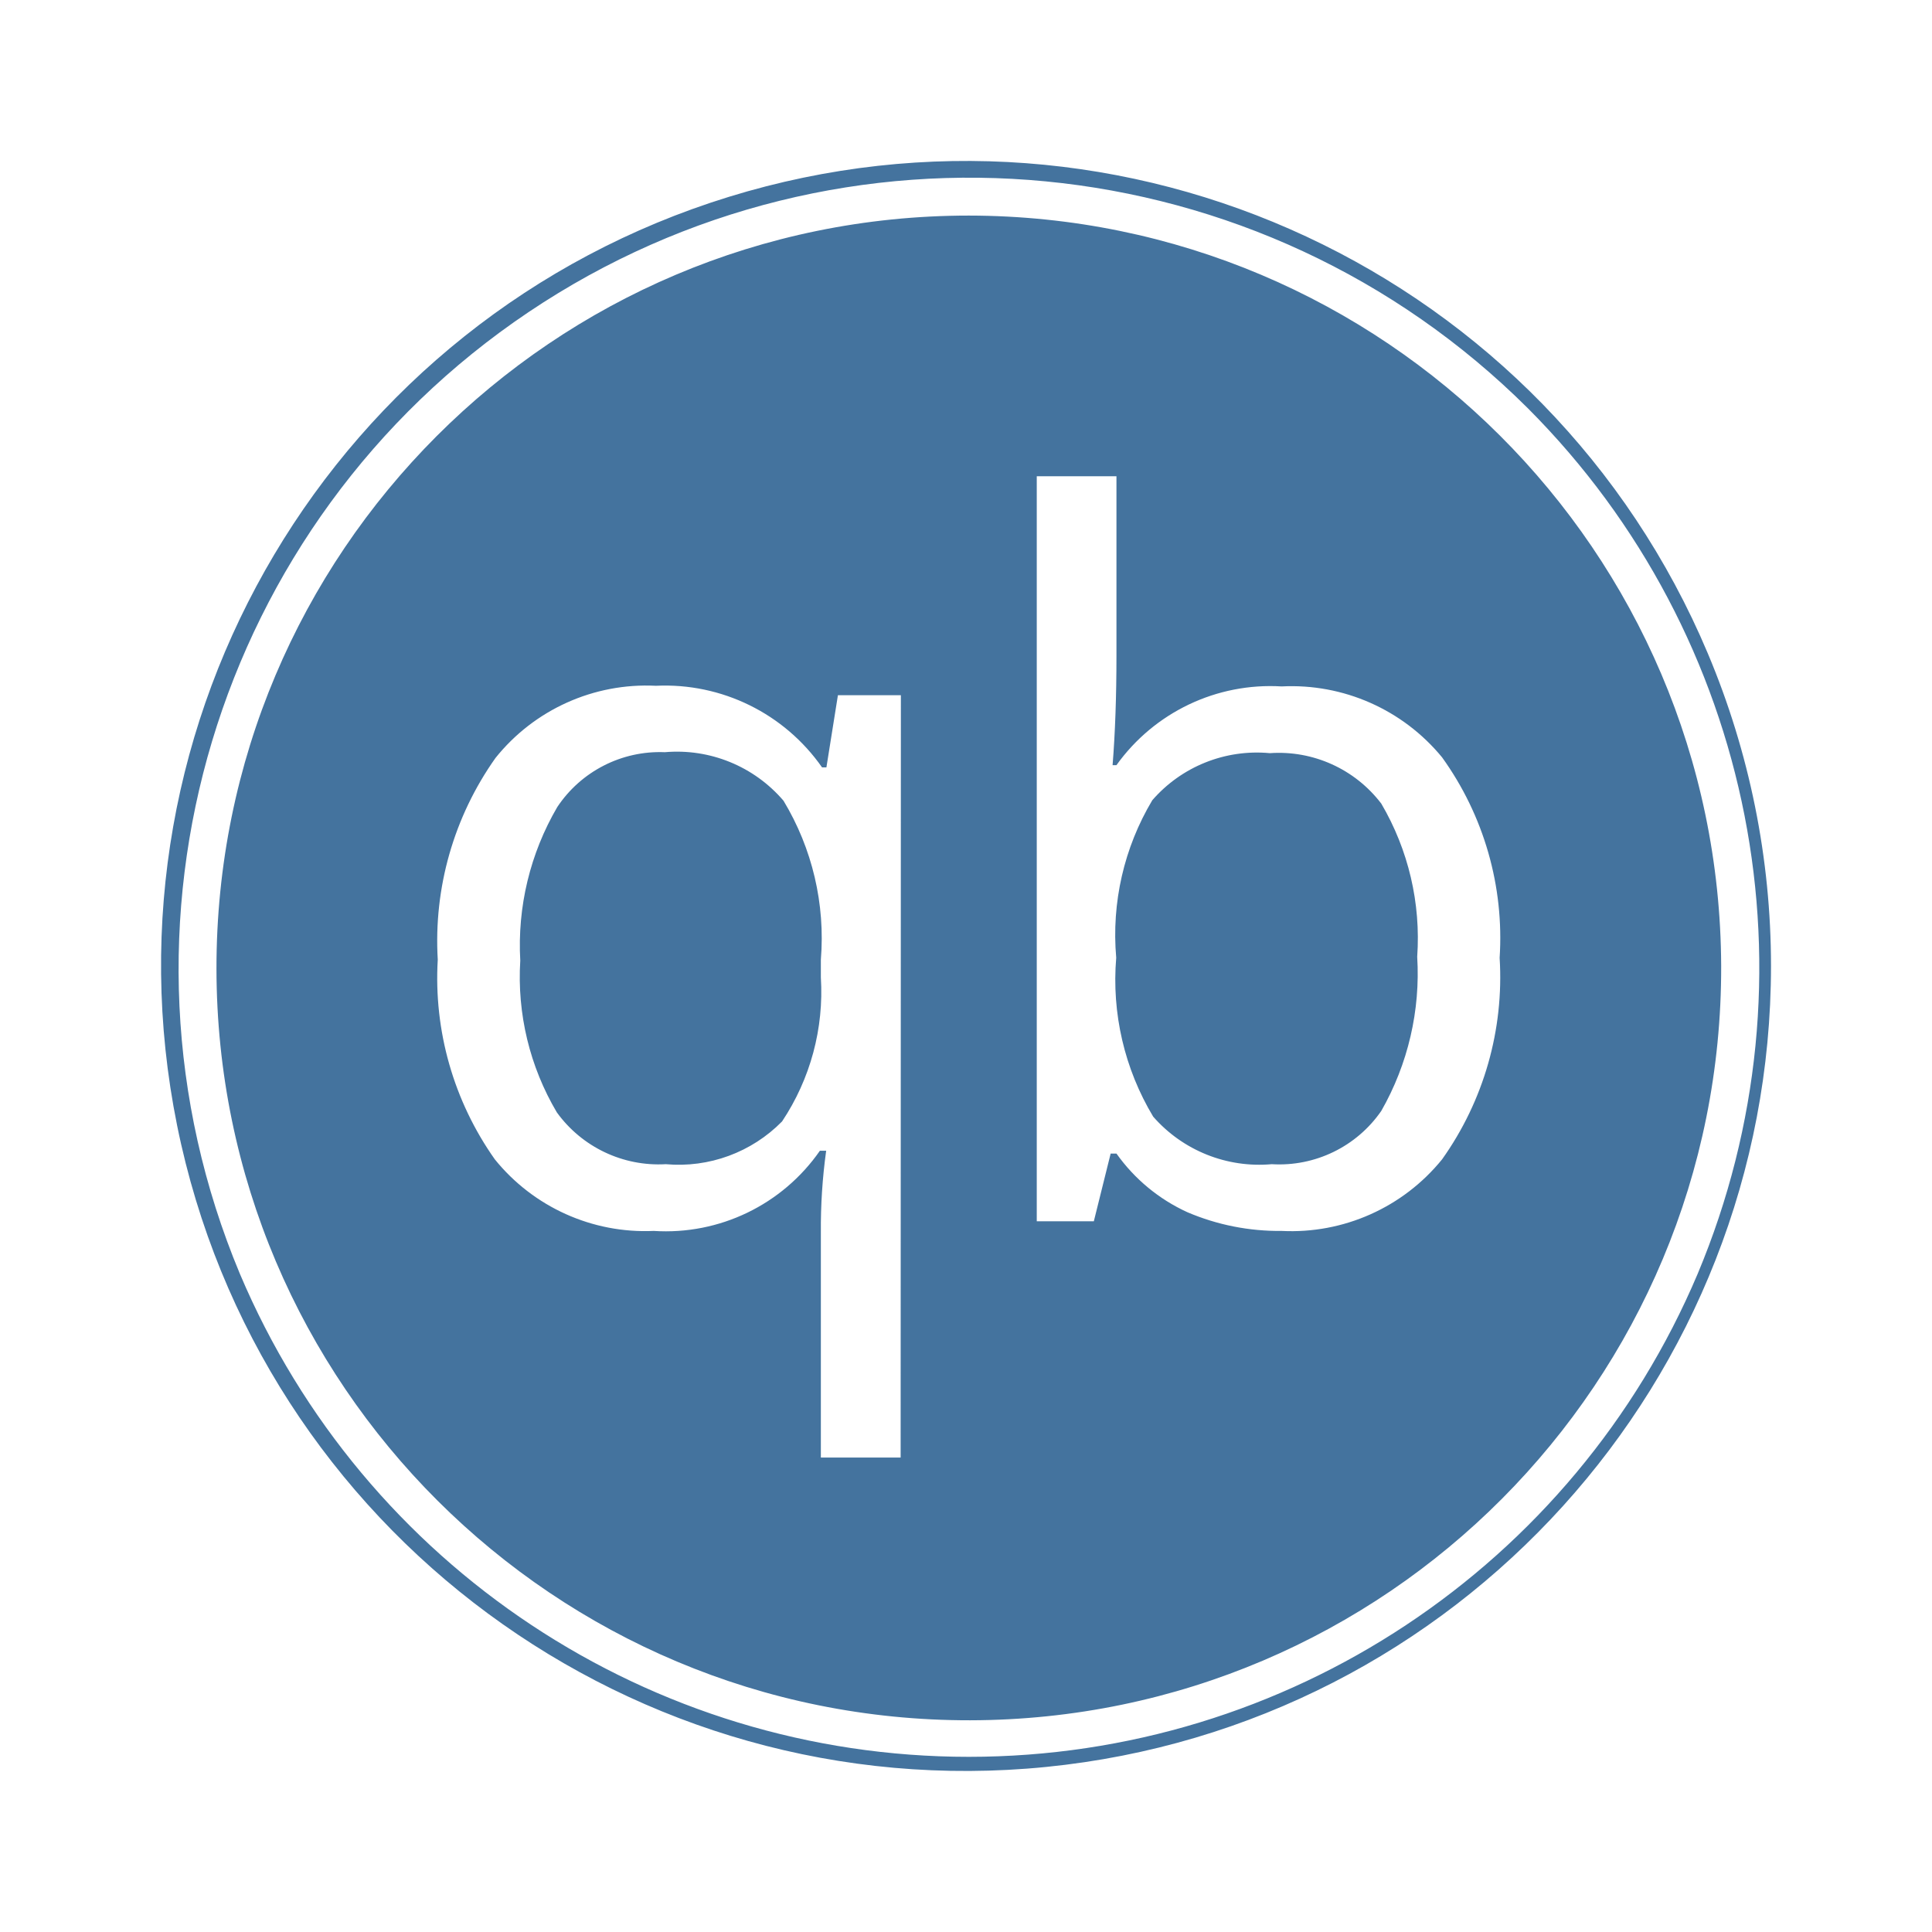
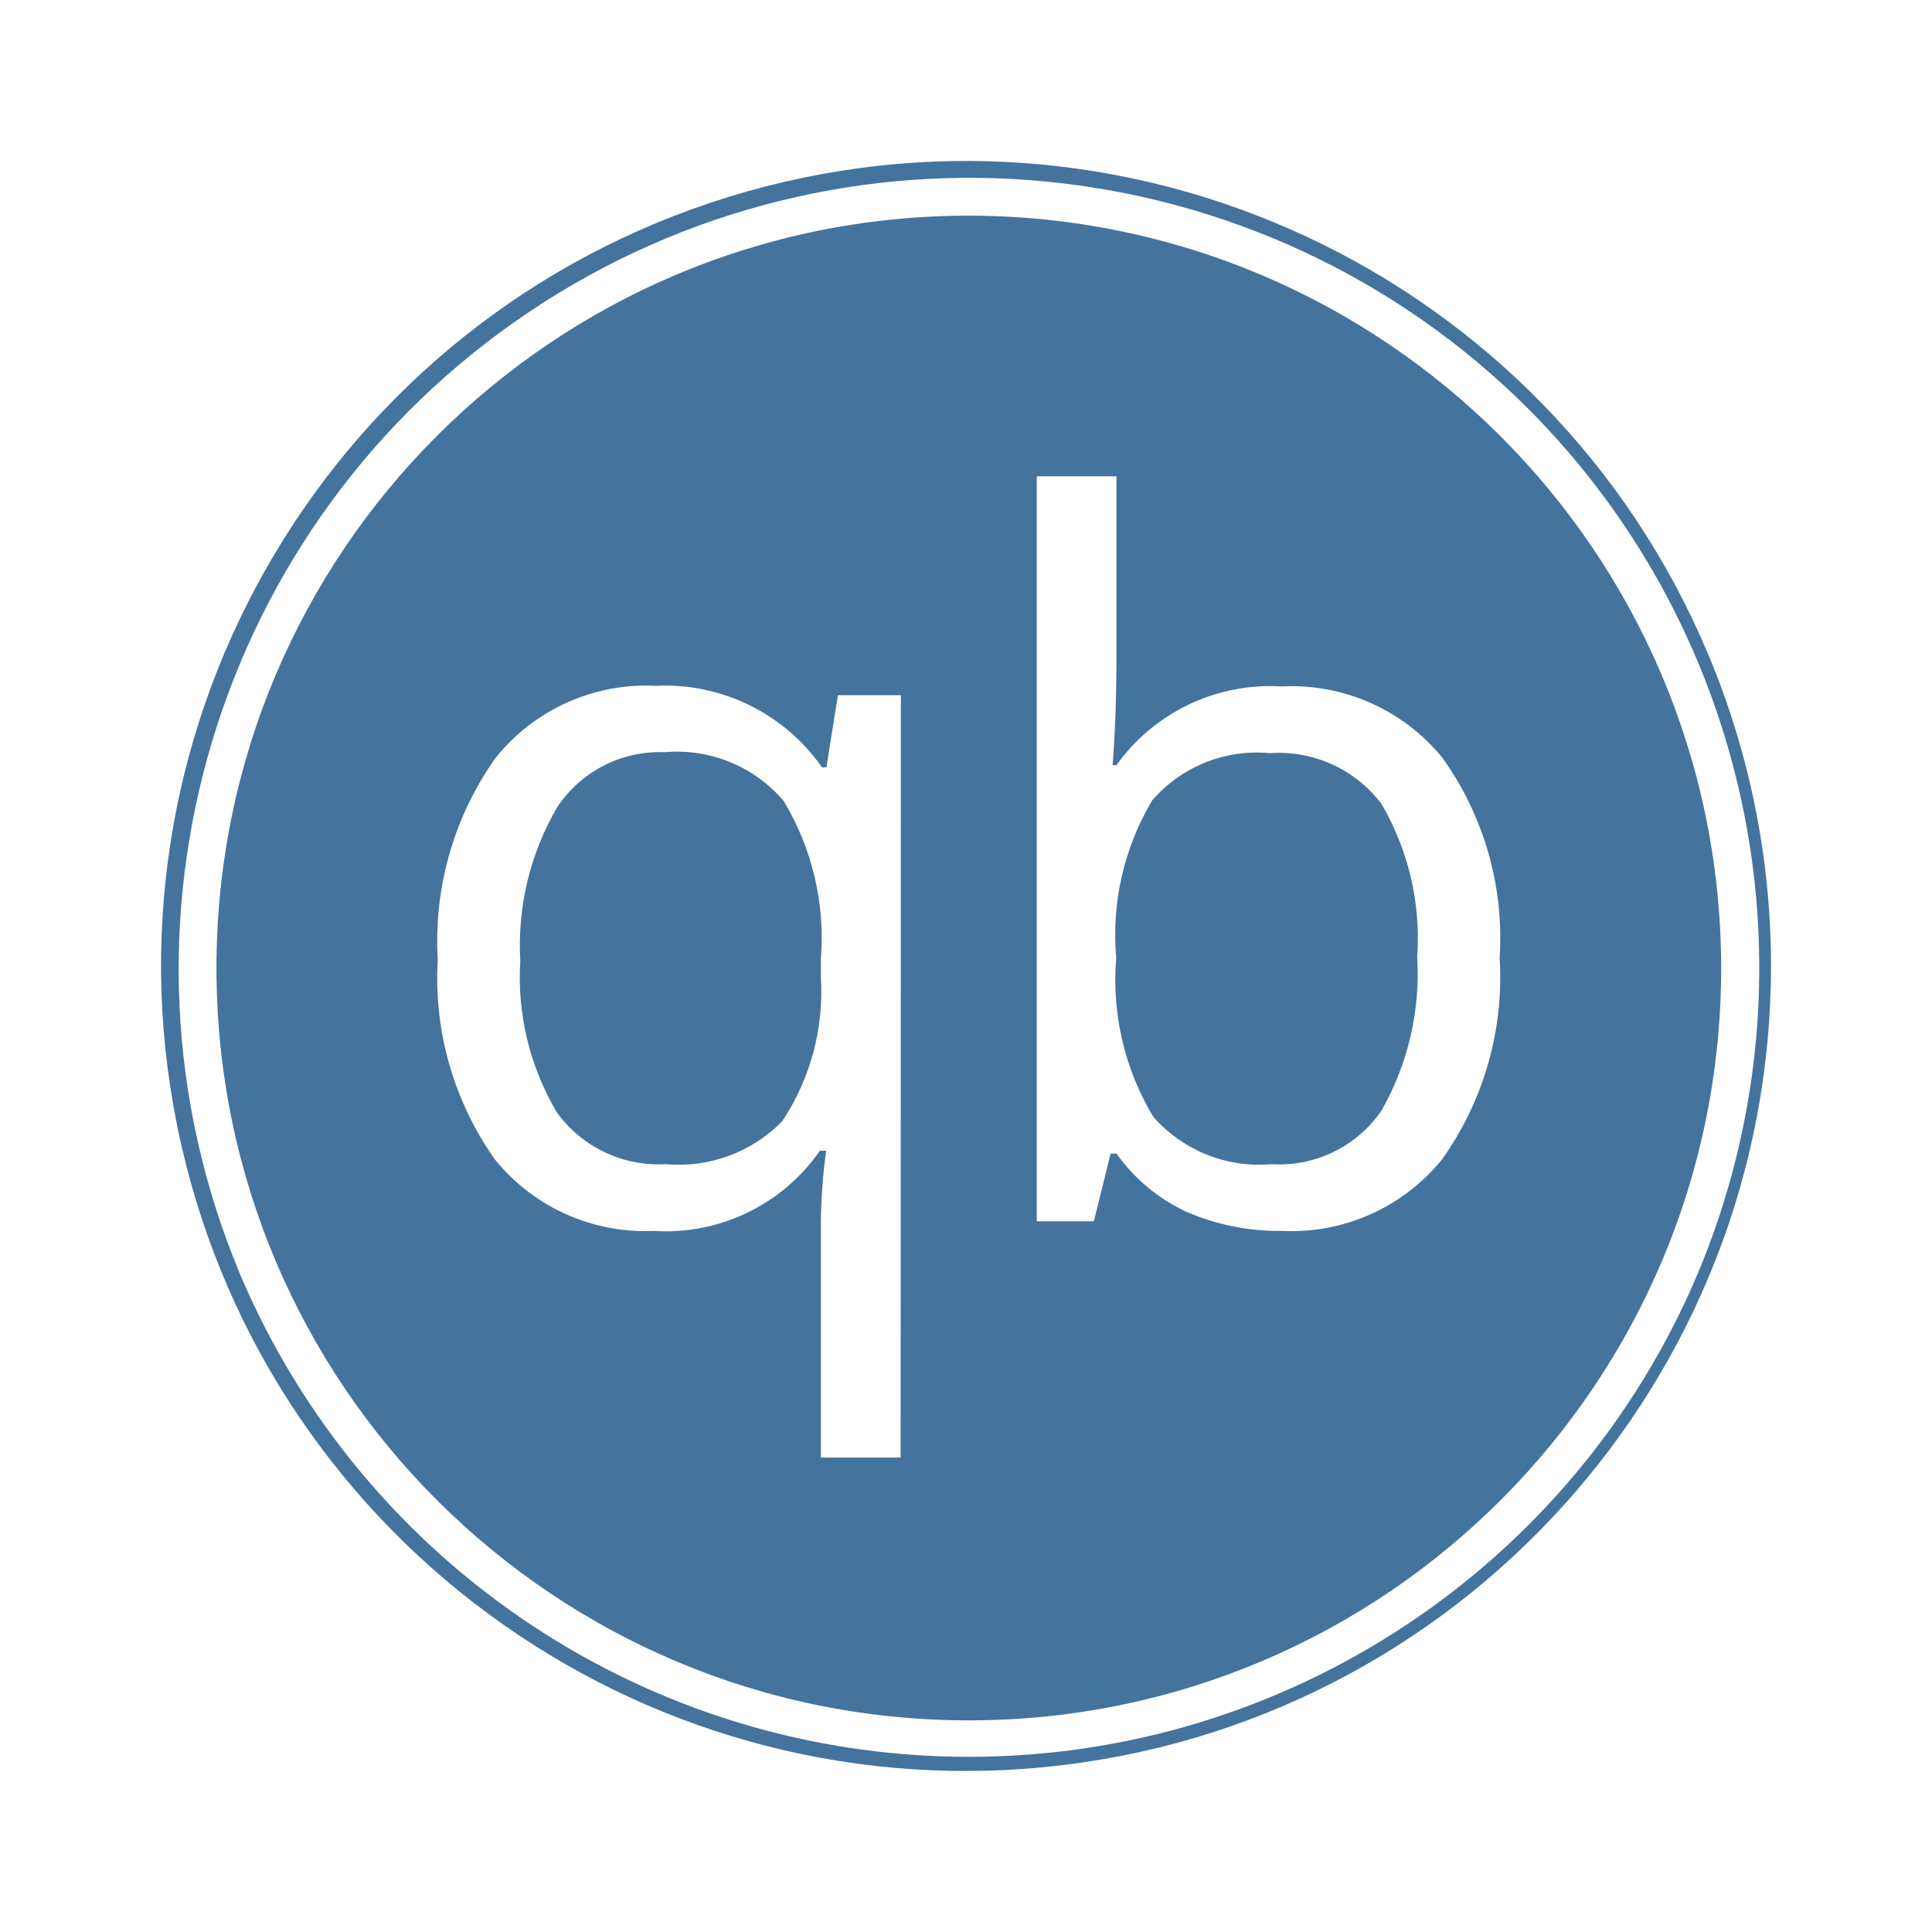
<svg xmlns="http://www.w3.org/2000/svg" viewBox="0 0 24 24">
-   <path fill="#44739e" d="M12.035 2.678a9.346 9.346 0 1 0 9.346 9.321 9.357 9.357 0 0 0-9.346-9.321m-.847 15.428h-.991v-2.797a7 7 0 0 1 .066-1.014h-.078a2.33 2.33 0 0 1-2.064.996 2.4 2.4 0 0 1-1.974-.889 3.9 3.9 0 0 1-.709-2.481 3.93 3.93 0 0 1 .717-2.505 2.4 2.4 0 0 1 1.993-.897 2.38 2.38 0 0 1 2.064 1.014h.054l.143-.897h.782Zm6.726-3.704a2.41 2.41 0 0 1-1.993.889 2.9 2.9 0 0 1-1.17-.232 2.2 2.2 0 0 1-.882-.729h-.072l-.209.841h-.709V5.916h.99v2.229q0 .759-.048 1.36h.048a2.35 2.35 0 0 1 2.052-.978 2.42 2.42 0 0 1 1.993.881 3.84 3.84 0 0 1 .715 2.491 3.9 3.9 0 0 1-.715 2.503m3.302-6.283a9.999 9.999 0 1 0 .784 3.88 10 10 0 0 0-.784-3.88m-.127 7.705a9.832 9.832 0 0 1-18.109 0A9.826 9.826 0 0 1 18.983 5.075a9.835 9.835 0 0 1 2.106 10.749m-12.83-6.48a1.53 1.53 0 0 0-1.336.681 3.4 3.4 0 0 0-.46 1.908 3.3 3.3 0 0 0 .454 1.885 1.56 1.56 0 0 0 1.354.644 1.8 1.8 0 0 0 1.444-.531 2.9 2.9 0 0 0 .482-1.789v-.221a3.3 3.3 0 0 0-.464-1.974 1.74 1.74 0 0 0-1.474-.603m7.515.012a1.72 1.72 0 0 0-1.46.585 3.26 3.26 0 0 0-.448 1.956 3.3 3.3 0 0 0 .459 1.974 1.75 1.75 0 0 0 1.473.591 1.54 1.54 0 0 0 1.361-.662 3.44 3.44 0 0 0 .446-1.915 3.3 3.3 0 0 0-.446-1.902 1.6 1.6 0 0 0-1.385-.627" />
+   <path fill="#44739e" d="M12.035 2.679a9.346 9.346 0 1 0 9.346 9.32 9.357 9.357 0 0 0-9.346-9.32m-.847 15.427h-.991v-2.797a7 7 0 0 1 .066-1.014h-.078a2.33 2.33 0 0 1-2.064.996 2.4 2.4 0 0 1-1.974-.889 3.9 3.9 0 0 1-.709-2.481 3.93 3.93 0 0 1 .717-2.505 2.4 2.4 0 0 1 1.993-.897 2.38 2.38 0 0 1 2.064 1.014h.054l.143-.897h.782Zm6.726-3.704a2.41 2.41 0 0 1-1.993.889 2.9 2.9 0 0 1-1.17-.232 2.2 2.2 0 0 1-.882-.729h-.072l-.209.841h-.709V5.917h.99v2.228q0 .759-.048 1.36h.048a2.35 2.35 0 0 1 2.052-.978 2.42 2.42 0 0 1 1.993.881 3.84 3.84 0 0 1 .715 2.491 3.9 3.9 0 0 1-.715 2.503m3.302-6.283a9.999 9.999 0 1 0 .784 3.88 10 10 0 0 0-.784-3.88m-.127 7.705a9.832 9.832 0 0 1-18.109 0A9.826 9.826 0 0 1 18.983 5.076a9.835 9.835 0 0 1 2.106 10.748m-12.83-6.48a1.53 1.53 0 0 0-1.336.681 3.4 3.4 0 0 0-.46 1.908 3.3 3.3 0 0 0 .454 1.885 1.56 1.56 0 0 0 1.354.644 1.8 1.8 0 0 0 1.444-.531 2.9 2.9 0 0 0 .482-1.789v-.221a3.3 3.3 0 0 0-.464-1.974 1.74 1.74 0 0 0-1.474-.603m7.515.012a1.72 1.72 0 0 0-1.46.585 3.26 3.26 0 0 0-.448 1.956 3.3 3.3 0 0 0 .459 1.974 1.75 1.75 0 0 0 1.473.591 1.54 1.54 0 0 0 1.361-.662 3.44 3.44 0 0 0 .446-1.915 3.3 3.3 0 0 0-.446-1.902 1.6 1.6 0 0 0-1.385-.627" />
</svg>
